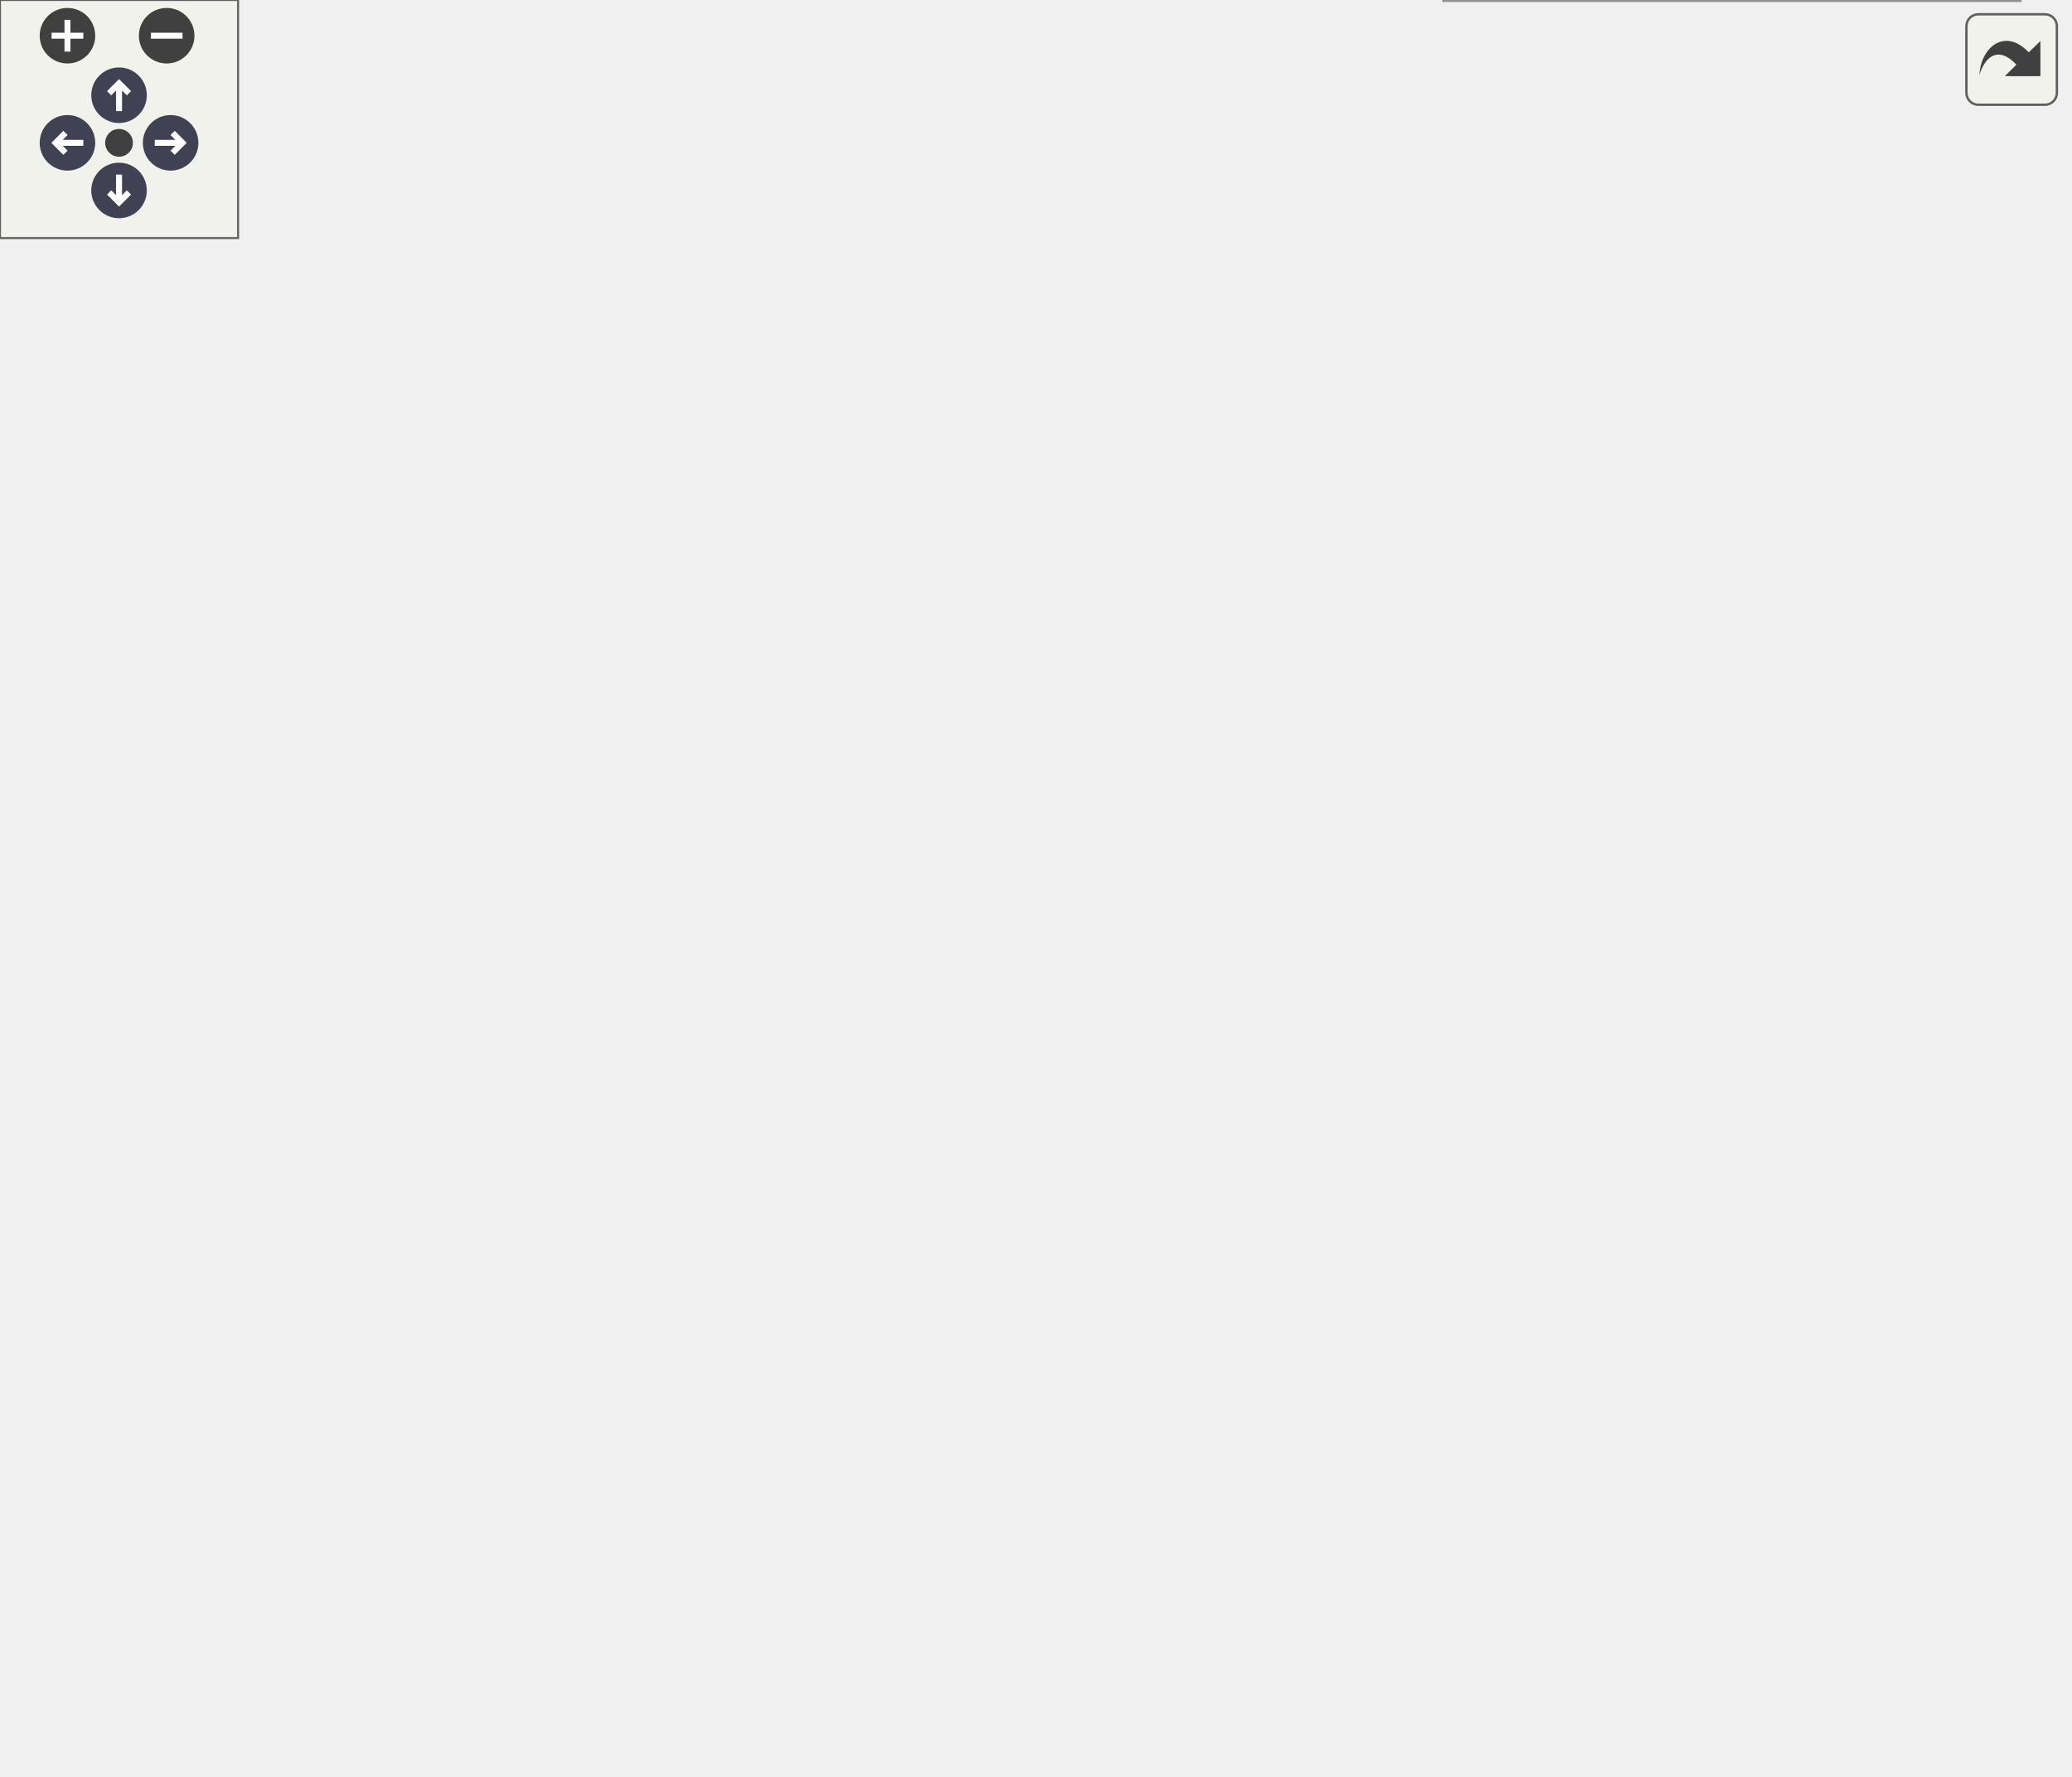
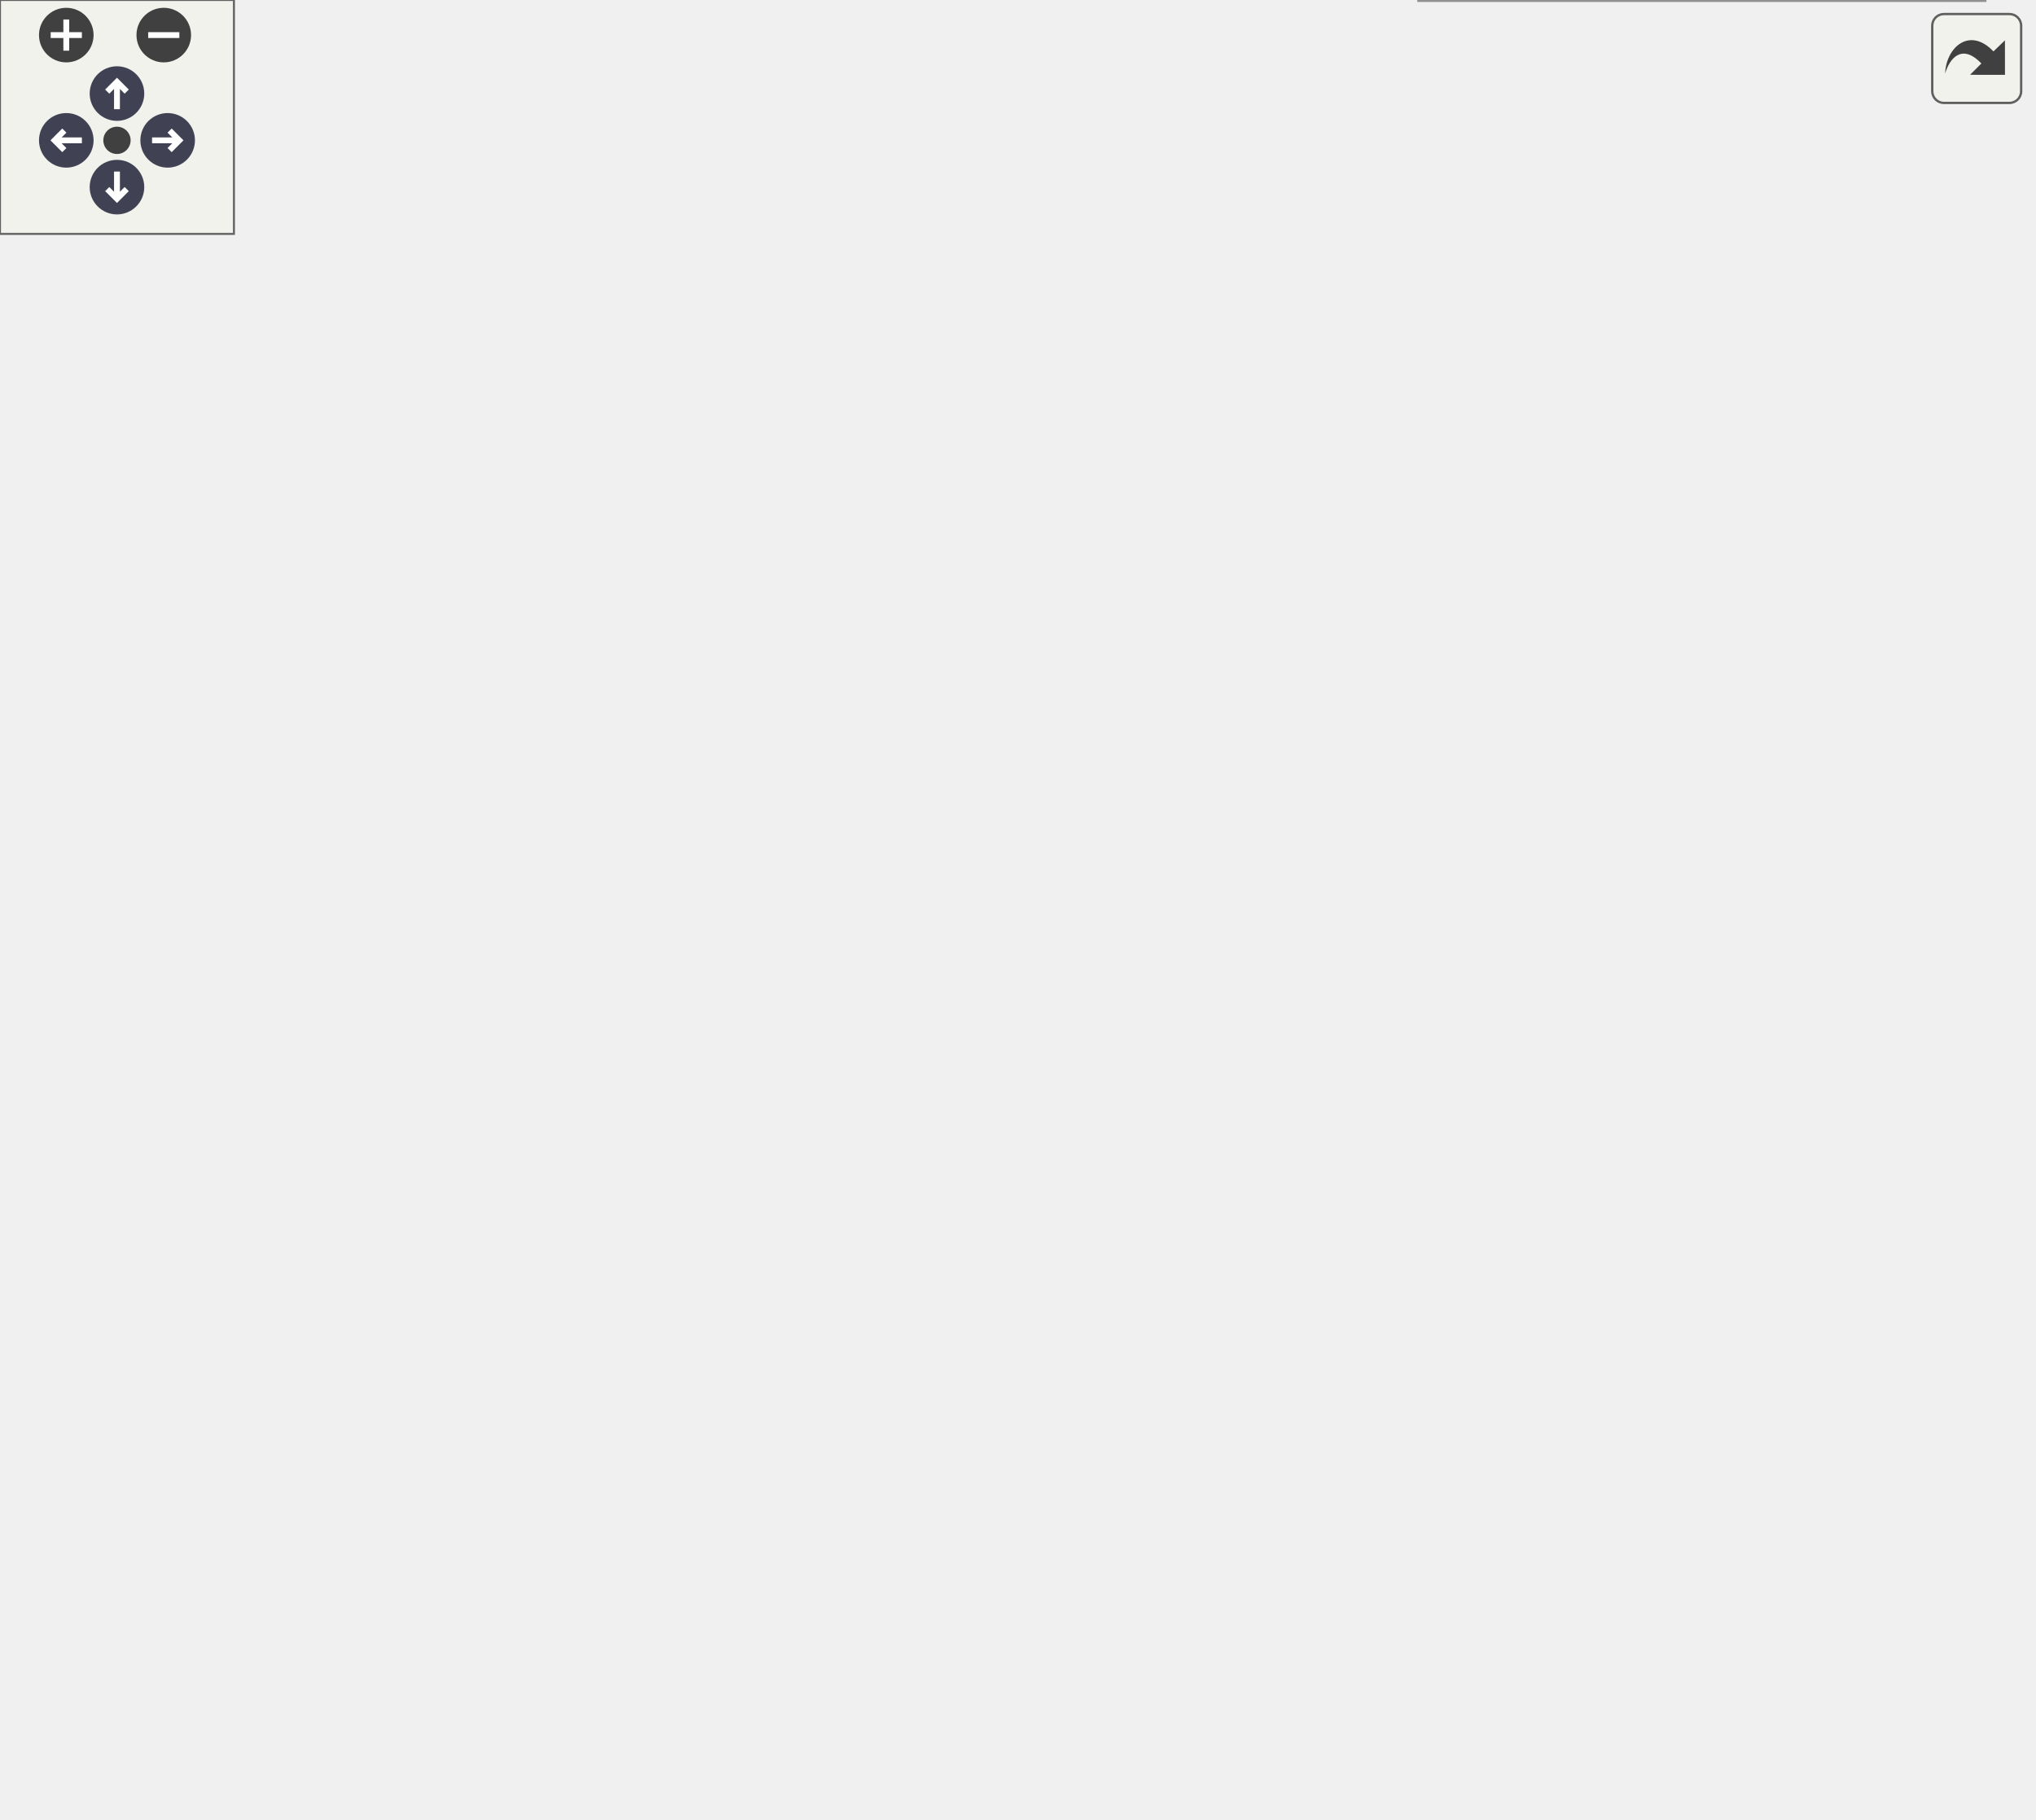
<svg xmlns="http://www.w3.org/2000/svg" xmlns:xlink="http://www.w3.org/1999/xlink" id="main" version="1.1" xml:space="preserve">
  <style type="text/css">
.node, .edge {opacity: 0.7;}
.node.selected, .edge.selected {opacity: 1;}
.edge:hover path { stroke: red; }
.edge:hover polygon { stroke: red; fill: red; }
</style>
  <defs>
    <circle id="rim" cx="0" cy="0" r="7" />
    <circle id="rim2" cx="0" cy="0" r="3.5" />
    <g id="zoomPlus">
      <use xlink:href="#rim" fill="#404040">
        <set attributeName="fill" to="#808080" begin="zoomplus.mouseover" end="zoomplus.mouseout" />
      </use>
      <path d="M-4,0h8M0,-4v8" fill="none" stroke="white" stroke-width="1.5" pointer-events="none" />
    </g>
    <g id="zoomMin">
      <use xlink:href="#rim" fill="#404040">
        <set attributeName="fill" to="#808080" begin="zoomminus.mouseover" end="zoomminus.mouseout" />
      </use>
      <path d="M-4,0h8" fill="none" stroke="white" stroke-width="1.5" pointer-events="none" />
    </g>
    <g id="arrowUp" transform="translate(30 24)">
      <use xlink:href="#rim" />
      <path pointer-events="none" fill="none" stroke="white" stroke-width="1.5" d="M0,-3.0v7 M-2.5,-0.5L0,-3.0L2.5,-0.5" />
    </g>
    <g id="arrowRight" transform="rotate(90) translate(36 -43)">
      <use xlink:href="#rim" />
      <path pointer-events="none" fill="none" stroke="white" stroke-width="1.5" d="M0,-3.0v7 M-2.5,-0.5L0,-3.0L2.5,-0.5" />
    </g>
    <g id="arrowDown" transform="rotate(180) translate(-30 -48)">
      <use xlink:href="#rim" />
      <path pointer-events="none" fill="none" stroke="white" stroke-width="1.5" d="M0,-3.0v7 M-2.5,-0.5L0,-3.0L2.5,-0.5" />
    </g>
    <g id="arrowLeft" transform="rotate(270) translate(-36 17)">
      <use xlink:href="#rim" />
      <path pointer-events="none" fill="none" stroke="white" stroke-width="1.5" d="M0,-3.0v7 M-2.5,-0.5L0,-3.0L2.5,-0.5" />
    </g>
    <g id="resetDef">
      <use xlink:href="#rim2" fill="#404040">
        <set attributeName="fill" to="#808080" begin="reset.mouseover" end="reset.mouseout" />
      </use>
    </g>
  </defs>
  <svg id="graph" class="graph">
    <g id="viewport">
      <g id="Node000001" class="node">
        <g id="a_Node000001">
          <a xlink:title=" ">
-             <polygon fill="#999999" stroke="#666666" points="135,-243 0,-243 0,-213 135,-213 135,-243" />
-             <text text-anchor="start" x="8" y="-231" font-family="Helvetica,sans-Serif" font-size="10.00">Ra::Headless::CLIViewer</text>
-             <text text-anchor="middle" x="67.5" y="-220" font-family="Helvetica,sans-Serif" font-size="10.00">::oneFrame</text>
+             <polygon fill="#999999" stroke="#666666" points="135,-240 0,-240 0,-210 135,-210 135,-240" />
+             <text text-anchor="start" x="8" y="-228" font-family="Helvetica,sans-Serif" font-size="10.00">Ra::Headless::CLIViewer</text>
+             <text text-anchor="middle" x="67.5" y="-217" font-family="Helvetica,sans-Serif" font-size="10.00">::oneFrame</text>
          </a>
        </g>
      </g>
      <g id="Node000002" class="node">
        <g id="a_Node000002">
          <a xlink:href="classRa_1_1Core_1_1Asset_1_1Camera.html#aa461c56f0e95754cfb18d0616247d848" target="_top" xlink:title="Return the projection matrix.">
-             <polygon fill="white" stroke="#666666" points="311,-387 176,-387 176,-357 311,-357 311,-387" />
-             <text text-anchor="start" x="184" y="-375" font-family="Helvetica,sans-Serif" font-size="10.00">Ra::Core::Asset::Camera</text>
-             <text text-anchor="middle" x="243.5" y="-364" font-family="Helvetica,sans-Serif" font-size="10.00">::getProjMatrix</text>
+             <polygon fill="white" stroke="#666666" points="311,-406 176,-406 176,-376 311,-376 311,-406" />
+             <text text-anchor="start" x="184" y="-394" font-family="Helvetica,sans-Serif" font-size="10.00">Ra::Core::Asset::Camera</text>
+             <text text-anchor="middle" x="243.5" y="-383" font-family="Helvetica,sans-Serif" font-size="10.00">::getProjMatrix</text>
          </a>
        </g>
      </g>
      <g id="edge1_Node000001_Node000002" class="edge">
        <g id="a_edge1_Node000001_Node000002">
          <a xlink:title=" ">
-             <path fill="none" stroke="#63b8ff" d="M77.57,-243.21C93.42,-268.51 128.54,-319.33 171,-348 173.26,-349.53 175.63,-350.96 178.07,-352.32" />
-             <polygon fill="#63b8ff" stroke="#63b8ff" points="176.66,-355.53 187.17,-356.85 179.78,-349.26 176.66,-355.53" />
+             <path fill="none" stroke="#63b8ff" d="M75.48,-240.25C89.48,-269.17 123.75,-332.21 171,-367 172.88,-368.39 174.85,-369.7 176.89,-370.94" />
+             <polygon fill="#63b8ff" stroke="#63b8ff" points="175.69,-374.27 186.16,-375.91 179,-368.1 175.69,-374.27" />
          </a>
        </g>
      </g>
      <g id="Node000003" class="node">
        <g id="a_Node000003">
          <a xlink:href="classRa_1_1Engine_1_1RadiumEngine.html#a0d17139d200315d89d81d54a31c0b69f" target="_top" xlink:title=" ">
-             <polygon fill="white" stroke="#666666" points="316,-339 171,-339 171,-309 316,-309 316,-339" />
-             <text text-anchor="start" x="179" y="-327" font-family="Helvetica,sans-Serif" font-size="10.00">Ra::Engine::RadiumEngine</text>
-             <text text-anchor="middle" x="243.5" y="-316" font-family="Helvetica,sans-Serif" font-size="10.00">::getSystem</text>
+             <polygon fill="white" stroke="#666666" points="316,-358 171,-358 171,-328 316,-328 316,-358" />
+             <text text-anchor="start" x="179" y="-346" font-family="Helvetica,sans-Serif" font-size="10.00">Ra::Engine::RadiumEngine</text>
+             <text text-anchor="middle" x="243.5" y="-335" font-family="Helvetica,sans-Serif" font-size="10.00">::getSystem</text>
          </a>
        </g>
      </g>
      <g id="edge2_Node000001_Node000003" class="edge">
        <g id="a_edge2_Node000001_Node000003">
          <a xlink:title=" ">
-             <path fill="none" stroke="#63b8ff" d="M86.73,-243.27C106.46,-259.19 139.37,-284.01 171,-300 174.51,-301.78 178.19,-303.47 181.94,-305.07" />
-             <polygon fill="#63b8ff" stroke="#63b8ff" points="180.78,-308.38 191.37,-308.86 183.4,-301.88 180.78,-308.38" />
+             <path fill="none" stroke="#63b8ff" d="M81.24,-240.13C99.28,-260.66 134.19,-297.28 171,-319 173.82,-320.66 176.77,-322.23 179.8,-323.7" />
+             <polygon fill="#63b8ff" stroke="#63b8ff" points="178.51,-326.96 189.07,-327.85 181.37,-320.57 178.51,-326.96" />
          </a>
        </g>
      </g>
      <g id="Node000005" class="node">
        <g id="a_Node000005">
          <a xlink:href="classRa_1_1Engine_1_1RadiumEngine.html#a35e421132933b7c8d1a977ec3ea0b744" target="_top" xlink:title=" ">
-             <polygon fill="white" stroke="#666666" points="316,-291 171,-291 171,-261 316,-261 316,-291" />
-             <text text-anchor="start" x="179" y="-279" font-family="Helvetica,sans-Serif" font-size="10.00">Ra::Engine::RadiumEngine</text>
-             <text text-anchor="middle" x="243.5" y="-268" font-family="Helvetica,sans-Serif" font-size="10.00">::getTasks</text>
+             <polygon fill="white" stroke="#666666" points="316,-310 171,-310 171,-280 316,-280 316,-310" />
+             <text text-anchor="start" x="179" y="-298" font-family="Helvetica,sans-Serif" font-size="10.00">Ra::Engine::RadiumEngine</text>
+             <text text-anchor="middle" x="243.5" y="-287" font-family="Helvetica,sans-Serif" font-size="10.00">::getTasks</text>
          </a>
        </g>
      </g>
      <g id="edge4_Node000001_Node000005" class="edge">
        <g id="a_edge4_Node000001_Node000005">
          <a xlink:title=" ">
-             <path fill="none" stroke="#63b8ff" d="M123.08,-243.06C140.65,-247.9 160.28,-253.32 178.47,-258.34" />
-             <polygon fill="#63b8ff" stroke="#63b8ff" points="177.55,-261.71 188.12,-261 179.41,-254.96 177.55,-261.71" />
+             <path fill="none" stroke="#63b8ff" d="M100.02,-240.11C120.12,-249.5 146.84,-261.55 171,-271 175.76,-272.86 180.72,-274.71 185.72,-276.51" />
+             <polygon fill="#63b8ff" stroke="#63b8ff" points="184.75,-279.88 195.34,-279.9 187.07,-273.28 184.75,-279.88" />
          </a>
        </g>
      </g>
      <g id="Node000006" class="node">
        <g id="a_Node000006">
          <a target="_blank" xlink:href="http://en.cppreference.com/w/cpp/thread/thread/hardware_concurrency.html#" xlink:title=" ">
-             <polygon fill="white" stroke="#666666" points="304,-243 183,-243 183,-213 304,-213 304,-243" />
-             <text text-anchor="start" x="191" y="-231" font-family="Helvetica,sans-Serif" font-size="10.00">std::thread::hardware</text>
-             <text text-anchor="middle" x="243.5" y="-220" font-family="Helvetica,sans-Serif" font-size="10.00">_concurrency</text>
+             <polygon fill="white" stroke="#666666" points="304,-262 183,-262 183,-232 304,-232 304,-262" />
+             <text text-anchor="start" x="191" y="-250" font-family="Helvetica,sans-Serif" font-size="10.00">std::thread::hardware</text>
+             <text text-anchor="middle" x="243.5" y="-239" font-family="Helvetica,sans-Serif" font-size="10.00">_concurrency</text>
          </a>
        </g>
      </g>
      <g id="edge5_Node000001_Node000006" class="edge">
        <g id="a_edge5_Node000001_Node000006">
          <a xlink:title=" ">
-             <path fill="none" stroke="#63b8ff" d="M135.28,-228C147.48,-228 160.25,-228 172.54,-228" />
-             <polygon fill="#63b8ff" stroke="#63b8ff" points="172.73,-231.5 182.73,-228 172.73,-224.5 172.73,-231.5" />
+             <path fill="none" stroke="#63b8ff" d="M135.28,-233.44C147.48,-234.99 160.25,-236.6 172.54,-238.15" />
+             <polygon fill="#63b8ff" stroke="#63b8ff" points="172.37,-241.66 182.73,-239.44 173.25,-234.72 172.37,-241.66" />
          </a>
        </g>
      </g>
      <g id="Node000007" class="node">
        <g id="a_Node000007">
-           <a xlink:href="classRa_1_1Engine_1_1Rendering_1_1Renderer.html#a027cf22a1f9f48ea9f7dd7fae7108856" target="_top" xlink:title="Tell the renderer it needs to render. This method does the following steps :">
-             <polygon fill="white" stroke="#666666" points="305.5,-195 181.5,-195 181.5,-165 305.5,-165 305.5,-195" />
-             <text text-anchor="start" x="189.5" y="-183" font-family="Helvetica,sans-Serif" font-size="10.00">Ra::Engine::Rendering</text>
-             <text text-anchor="middle" x="243.5" y="-172" font-family="Helvetica,sans-Serif" font-size="10.00">::Renderer::render</text>
+           <a target="_blank" xlink:href="http://en.cppreference.com/w/cpp/algorithm/max.html#" xlink:title=" ">
+             <polygon fill="white" stroke="#666666" points="273,-213.5 214,-213.5 214,-194.5 273,-194.5 273,-213.5" />
+             <text text-anchor="middle" x="243.5" y="-201.5" font-family="Helvetica,sans-Serif" font-size="10.00">std::max</text>
          </a>
        </g>
      </g>
      <g id="edge6_Node000001_Node000007" class="edge">
        <g id="a_edge6_Node000001_Node000007">
          <a xlink:title=" ">
-             <path fill="none" stroke="#63b8ff" d="M123.08,-212.94C140.65,-208.1 160.28,-202.68 178.47,-197.66" />
-             <polygon fill="#63b8ff" stroke="#63b8ff" points="179.41,-201.04 188.12,-195 177.55,-194.29 179.41,-201.04" />
-           </a>
-         </g>
-       </g>
-       <g id="Node000014" class="node">
-         <g id="a_Node000014">
+             <path fill="none" stroke="#63b8ff" d="M135.28,-216.94C158.45,-214.14 183.66,-211.1 203.8,-208.67" />
+             <polygon fill="#63b8ff" stroke="#63b8ff" points="204.33,-212.13 213.84,-207.46 203.49,-205.18 204.33,-212.13" />
+           </a>
+         </g>
+       </g>
+       <g id="Node000008" class="node">
+         <g id="a_Node000008">
+           <a xlink:href="classRa_1_1Engine_1_1Rendering_1_1Renderer.html#a027cf22a1f9f48ea9f7dd7fae7108856" target="_top" xlink:title="Tell the renderer it needs to render. This method does the following steps :">
+             <polygon fill="white" stroke="#666666" points="305.5,-176 181.5,-176 181.5,-146 305.5,-146 305.5,-176" />
+             <text text-anchor="start" x="189.5" y="-164" font-family="Helvetica,sans-Serif" font-size="10.00">Ra::Engine::Rendering</text>
+             <text text-anchor="middle" x="243.5" y="-153" font-family="Helvetica,sans-Serif" font-size="10.00">::Renderer::render</text>
+           </a>
+         </g>
+       </g>
+       <g id="edge7_Node000001_Node000008" class="edge">
+         <g id="a_edge7_Node000001_Node000008">
+           <a xlink:title=" ">
+             <path fill="none" stroke="#63b8ff" d="M107.35,-209.93C126.47,-202.59 149.89,-193.7 171,-186 176.92,-183.84 183.12,-181.61 189.31,-179.42" />
+             <polygon fill="#63b8ff" stroke="#63b8ff" points="190.69,-182.64 198.95,-176.02 188.36,-176.04 190.69,-182.64" />
+           </a>
+         </g>
+       </g>
+       <g id="Node000015" class="node">
+         <g id="a_Node000015">
          <a xlink:href="classRa_1_1Engine_1_1RadiumEngine.html#ad52558a6a92db22bb4e24eedd00705e0" target="_top" xlink:title="Sets the time delta between two frames for Constant-time time flow.">
-             <polygon fill="white" stroke="#666666" points="316,-147 171,-147 171,-117 316,-117 316,-147" />
-             <text text-anchor="start" x="179" y="-135" font-family="Helvetica,sans-Serif" font-size="10.00">Ra::Engine::RadiumEngine</text>
-             <text text-anchor="middle" x="243.5" y="-124" font-family="Helvetica,sans-Serif" font-size="10.00">::setConstantTimeStep</text>
-           </a>
-         </g>
-       </g>
-       <g id="edge13_Node000001_Node000014" class="edge">
-         <g id="a_edge13_Node000001_Node000014">
-           <a xlink:title=" ">
-             <path fill="none" stroke="#63b8ff" d="M86.73,-212.73C106.46,-196.81 139.37,-171.99 171,-156 174.51,-154.22 178.19,-152.53 181.94,-150.93" />
-             <polygon fill="#63b8ff" stroke="#63b8ff" points="183.4,-154.12 191.37,-147.14 180.78,-147.62 183.4,-154.12" />
-           </a>
-         </g>
-       </g>
-       <g id="Node000016" class="node">
-         <g id="a_Node000016">
+             <polygon fill="white" stroke="#666666" points="316,-128 171,-128 171,-98 316,-98 316,-128" />
+             <text text-anchor="start" x="179" y="-116" font-family="Helvetica,sans-Serif" font-size="10.00">Ra::Engine::RadiumEngine</text>
+             <text text-anchor="middle" x="243.5" y="-105" font-family="Helvetica,sans-Serif" font-size="10.00">::setConstantTimeStep</text>
+           </a>
+         </g>
+       </g>
+       <g id="edge14_Node000001_Node000015" class="edge">
+         <g id="a_edge14_Node000001_Node000015">
+           <a xlink:title=" ">
+             <path fill="none" stroke="#63b8ff" d="M82.39,-209.9C100.92,-190.57 135.52,-157.16 171,-137 174.05,-135.27 177.25,-133.63 180.53,-132.1" />
+             <polygon fill="#63b8ff" stroke="#63b8ff" points="182.14,-135.21 189.93,-128.02 179.36,-128.79 182.14,-135.21" />
+           </a>
+         </g>
+       </g>
+       <g id="Node000017" class="node">
+         <g id="a_Node000017">
          <a xlink:href="classRa_1_1Engine_1_1RadiumEngine.html#a24b6f3a111091bc4ba4b6f2b6a41498b" target="_top" xlink:title=" ">
-             <polygon fill="white" stroke="#666666" points="316,-99 171,-99 171,-69 316,-69 316,-99" />
-             <text text-anchor="start" x="179" y="-87" font-family="Helvetica,sans-Serif" font-size="10.00">Ra::Engine::RadiumEngine</text>
-             <text text-anchor="middle" x="243.5" y="-76" font-family="Helvetica,sans-Serif" font-size="10.00">::step</text>
-           </a>
-         </g>
-       </g>
-       <g id="edge15_Node000001_Node000016" class="edge">
-         <g id="a_edge15_Node000001_Node000016">
-           <a xlink:title=" ">
-             <path fill="none" stroke="#63b8ff" d="M77.57,-212.79C93.42,-187.49 128.54,-136.67 171,-108 173.26,-106.47 175.63,-105.04 178.07,-103.68" />
-             <polygon fill="#63b8ff" stroke="#63b8ff" points="179.78,-106.74 187.17,-99.15 176.66,-100.47 179.78,-106.74" />
+             <polygon fill="white" stroke="#666666" points="316,-80 171,-80 171,-50 316,-50 316,-80" />
+             <text text-anchor="start" x="179" y="-68" font-family="Helvetica,sans-Serif" font-size="10.00">Ra::Engine::RadiumEngine</text>
+             <text text-anchor="middle" x="243.5" y="-57" font-family="Helvetica,sans-Serif" font-size="10.00">::step</text>
+           </a>
+         </g>
+       </g>
+       <g id="edge16_Node000001_Node000017" class="edge">
+         <g id="a_edge16_Node000001_Node000017">
+           <a xlink:title=" ">
+             <path fill="none" stroke="#63b8ff" d="M75.88,-209.97C90.32,-182.09 124.94,-122.19 171,-89 173.09,-87.49 175.28,-86.08 177.55,-84.74" />
+             <polygon fill="#63b8ff" stroke="#63b8ff" points="179.35,-87.75 186.59,-80.02 176.11,-81.55 179.35,-87.75" />
          </a>
        </g>
      </g>
      <g id="Node000004" class="node">
        <g id="a_Node000004">
          <a target="_blank" xlink:href="http://en.cppreference.com/w/cpp/container/map/end.html#" xlink:title=" ">
            <polygon fill="white" stroke="#666666" points="478,-355.5 395,-355.5 395,-336.5 478,-336.5 478,-355.5" />
            <text text-anchor="middle" x="436.5" y="-343.5" font-family="Helvetica,sans-Serif" font-size="10.00">std::map::end</text>
          </a>
        </g>
      </g>
      <g id="edge3_Node000003_Node000004" class="edge">
        <g id="a_edge3_Node000003_Node000004">
          <a xlink:title=" ">
-             <path fill="none" stroke="#63b8ff" d="M316.16,-332.25C339,-334.88 363.77,-337.74 384.8,-340.16" />
-             <polygon fill="#63b8ff" stroke="#63b8ff" points="384.46,-343.64 394.8,-341.31 385.26,-336.69 384.46,-343.64" />
-           </a>
-         </g>
-       </g>
-       <g id="Node000008" class="node">
-         <g id="a_Node000008">
+             <path fill="none" stroke="#63b8ff" d="M316.16,-344.13C338.89,-344.48 363.55,-344.87 384.51,-345.2" />
+             <polygon fill="#63b8ff" stroke="#63b8ff" points="384.74,-348.7 394.8,-345.36 384.85,-341.7 384.74,-348.7" />
+           </a>
+         </g>
+       </g>
+       <g id="Node000009" class="node">
+         <g id="a_Node000009">
          <a xlink:href="classRa_1_1Engine_1_1Rendering_1_1Renderer.html#a30c9f288f2ac8406c804c55b2623e348" target="_top" xlink:title="Add the debug layer with useful informations.">
            <polygon fill="white" stroke="#666666" points="506.5,-318 366.5,-318 366.5,-288 506.5,-288 506.5,-318" />
            <text text-anchor="start" x="374.5" y="-306" font-family="Helvetica,sans-Serif" font-size="10.00">Ra::Engine::Rendering</text>
            <text text-anchor="middle" x="436.5" y="-295" font-family="Helvetica,sans-Serif" font-size="10.00">::Renderer::debugInternal</text>
          </a>
        </g>
      </g>
-       <g id="edge7_Node000007_Node000008" class="edge">
-         <g id="a_edge7_Node000007_Node000008">
-           <a xlink:title=" ">
-             <path fill="none" stroke="#63b8ff" d="M302.93,-195.02C307.63,-197.56 312.07,-200.53 316,-204 343.71,-228.48 323.76,-255.14 352,-279 353.78,-280.5 355.65,-281.91 357.59,-283.23" />
-             <polygon fill="#63b8ff" stroke="#63b8ff" points="356.1,-286.42 366.5,-288.48 359.65,-280.39 356.1,-286.42" />
-           </a>
-         </g>
-       </g>
-       <g id="Node000009" class="node">
-         <g id="a_Node000009">
+       <g id="edge8_Node000008_Node000009" class="edge">
+         <g id="a_edge8_Node000008_Node000009">
+           <a xlink:title=" ">
+             <path fill="none" stroke="#63b8ff" d="M302.54,-176.15C307.44,-178.91 312.03,-182.16 316,-186 347.85,-216.82 319.29,-249.09 352,-279 353.72,-280.57 355.53,-282.04 357.43,-283.41" />
+             <polygon fill="#63b8ff" stroke="#63b8ff" points="355.83,-286.54 366.18,-288.84 359.52,-280.6 355.83,-286.54" />
+           </a>
+         </g>
+       </g>
+       <g id="Node000010" class="node">
+         <g id="a_Node000010">
          <a target="_blank" xlink:href="http://en.cppreference.com/w/cpp/chrono/high_resolution_clock/now.html#" xlink:title=" ">
            <polygon fill="white" stroke="#666666" points="512.5,-270 360.5,-270 360.5,-240 512.5,-240 512.5,-270" />
            <text text-anchor="start" x="368.5" y="-258" font-family="Helvetica,sans-Serif" font-size="10.00">std::chrono::high_resolution</text>
            <text text-anchor="middle" x="436.5" y="-247" font-family="Helvetica,sans-Serif" font-size="10.00">_clock::now</text>
          </a>
        </g>
      </g>
-       <g id="edge8_Node000007_Node000009" class="edge">
-         <g id="a_edge8_Node000007_Node000009">
-           <a xlink:title=" ">
-             <path fill="none" stroke="#63b8ff" d="M296.11,-195.11C302.94,-197.74 309.74,-200.71 316,-204 333.71,-213.3 334.09,-222.09 352,-231 355.8,-232.89 359.77,-234.65 363.83,-236.3" />
-             <polygon fill="#63b8ff" stroke="#63b8ff" points="362.84,-239.66 373.43,-239.92 365.31,-233.11 362.84,-239.66" />
-           </a>
-         </g>
-       </g>
-       <g id="Node000010" class="node">
-         <g id="a_Node000010">
+       <g id="edge9_Node000008_Node000010" class="edge">
+         <g id="a_edge9_Node000008_Node000010">
+           <a xlink:title=" ">
+             <path fill="none" stroke="#63b8ff" d="M298.46,-176.13C304.64,-178.93 310.63,-182.2 316,-186 336.9,-200.8 330.69,-216.79 352,-231 354.41,-232.61 356.93,-234.11 359.53,-235.51" />
+             <polygon fill="#63b8ff" stroke="#63b8ff" points="358.1,-238.71 368.63,-239.91 361.15,-232.41 358.1,-238.71" />
+           </a>
+         </g>
+       </g>
+       <g id="Node000011" class="node">
+         <g id="a_Node000011">
          <a xlink:href="classRa_1_1Engine_1_1Rendering_1_1Renderer.html#a5fc9b2cb6c8fb0a7d1a7640a2ddc31b6" target="_top" xlink:title="Do all post processing stuff. If you override this method, be careful to fill.">
            <polygon fill="white" stroke="#666666" points="521,-222 352,-222 352,-192 521,-192 521,-222" />
            <text text-anchor="start" x="360" y="-210" font-family="Helvetica,sans-Serif" font-size="10.00">Ra::Engine::Rendering</text>
            <text text-anchor="middle" x="436.5" y="-199" font-family="Helvetica,sans-Serif" font-size="10.00">::Renderer::postProcessInternal</text>
          </a>
        </g>
      </g>
-       <g id="edge9_Node000007_Node000010" class="edge">
-         <g id="a_edge9_Node000007_Node000010">
-           <a xlink:title=" ">
-             <path fill="none" stroke="#63b8ff" d="M305.72,-188.65C317.23,-190.28 329.5,-192.02 341.74,-193.75" />
-             <polygon fill="#63b8ff" stroke="#63b8ff" points="341.6,-197.26 351.99,-195.2 342.58,-190.33 341.6,-197.26" />
-           </a>
-         </g>
-       </g>
-       <g id="Node000011" class="node">
-         <g id="a_Node000011">
+       <g id="edge10_Node000008_Node000011" class="edge">
+         <g id="a_edge10_Node000008_Node000011">
+           <a xlink:title=" ">
+             <path fill="none" stroke="#63b8ff" d="M305.72,-175.74C324.03,-180.15 344.27,-185.03 363.21,-189.59" />
+             <polygon fill="#63b8ff" stroke="#63b8ff" points="362.44,-193.01 372.98,-191.94 364.08,-186.2 362.44,-193.01" />
+           </a>
+         </g>
+       </g>
+       <g id="Node000012" class="node">
+         <g id="a_Node000012">
          <a xlink:href="classRa_1_1Engine_1_1Rendering_1_1Renderer.html#afe2f99ba86df2575f32a79d3d01d8d2f" target="_top" xlink:title="All the scene rendering magics basically happens here.">
            <polygon fill="white" stroke="#666666" points="507.5,-174 365.5,-174 365.5,-144 507.5,-144 507.5,-174" />
            <text text-anchor="start" x="373.5" y="-162" font-family="Helvetica,sans-Serif" font-size="10.00">Ra::Engine::Rendering</text>
            <text text-anchor="middle" x="436.5" y="-151" font-family="Helvetica,sans-Serif" font-size="10.00">::Renderer::renderInternal</text>
          </a>
        </g>
      </g>
-       <g id="edge10_Node000007_Node000011" class="edge">
-         <g id="a_edge10_Node000007_Node000011">
-           <a xlink:title=" ">
-             <path fill="none" stroke="#63b8ff" d="M305.72,-173.27C321.44,-171.54 338.6,-169.65 355.13,-167.84" />
-             <polygon fill="#63b8ff" stroke="#63b8ff" points="355.76,-171.29 365.32,-166.72 355,-164.33 355.76,-171.29" />
-           </a>
-         </g>
-       </g>
-       <g id="Node000012" class="node">
-         <g id="a_Node000012">
+       <g id="edge11_Node000008_Node000012" class="edge">
+         <g id="a_edge11_Node000008_Node000012">
+           <a xlink:title=" ">
+             <path fill="none" stroke="#63b8ff" d="M305.72,-160.36C321.44,-160.19 338.6,-160.01 355.13,-159.84" />
+             <polygon fill="#63b8ff" stroke="#63b8ff" points="355.36,-163.34 365.32,-159.73 355.29,-156.34 355.36,-163.34" />
+           </a>
+         </g>
+       </g>
+       <g id="Node000013" class="node">
+         <g id="a_Node000013">
          <a xlink:href="classRa_1_1Engine_1_1Rendering_1_1Renderer.html#abad46a9149c0d4578327325450b2472e" target="_top" xlink:title="Draw the UI data.">
            <polygon fill="white" stroke="#666666" points="498.5,-126 374.5,-126 374.5,-96 498.5,-96 498.5,-126" />
            <text text-anchor="start" x="382.5" y="-114" font-family="Helvetica,sans-Serif" font-size="10.00">Ra::Engine::Rendering</text>
            <text text-anchor="middle" x="436.5" y="-103" font-family="Helvetica,sans-Serif" font-size="10.00">::Renderer::uiInternal</text>
          </a>
        </g>
      </g>
-       <g id="edge11_Node000007_Node000012" class="edge">
-         <g id="a_edge11_Node000007_Node000012">
-           <a xlink:title=" ">
-             <path fill="none" stroke="#63b8ff" d="M293.86,-164.91C301.37,-162.19 308.96,-159.19 316,-156 332.87,-148.35 334.97,-142.28 352,-135 356.65,-133.01 361.51,-131.13 366.45,-129.37" />
-             <polygon fill="#63b8ff" stroke="#63b8ff" points="367.67,-132.65 376.01,-126.12 365.42,-126.03 367.67,-132.65" />
-           </a>
-         </g>
-       </g>
-       <g id="Node000013" class="node">
-         <g id="a_Node000013">
+       <g id="edge12_Node000008_Node000013" class="edge">
+         <g id="a_edge12_Node000008_Node000013">
+           <a xlink:title=" ">
+             <path fill="none" stroke="#63b8ff" d="M301.81,-146C322.67,-140.54 346.46,-134.31 368.12,-128.64" />
+             <polygon fill="#63b8ff" stroke="#63b8ff" points="369.12,-132 377.9,-126.08 367.34,-125.22 369.12,-132" />
+           </a>
+         </g>
+       </g>
+       <g id="Node000014" class="node">
+         <g id="a_Node000014">
          <a xlink:href="classRa_1_1Engine_1_1Rendering_1_1Renderer.html#ac3f6b287470f899b6aa9306b82249765" target="_top" xlink:title=" ">
            <polygon fill="white" stroke="#666666" points="519.5,-78 353.5,-78 353.5,-48 519.5,-48 519.5,-78" />
            <text text-anchor="start" x="361.5" y="-66" font-family="Helvetica,sans-Serif" font-size="10.00">Ra::Engine::Rendering</text>
            <text text-anchor="middle" x="436.5" y="-55" font-family="Helvetica,sans-Serif" font-size="10.00">::Renderer::updateStepInternal</text>
          </a>
        </g>
      </g>
-       <g id="edge12_Node000007_Node000013" class="edge">
-         <g id="a_edge12_Node000007_Node000013">
-           <a xlink:title=" ">
-             <path fill="none" stroke="#63b8ff" d="M302.8,-164.84C307.53,-162.33 312.02,-159.4 316,-156 342.3,-133.54 325.21,-108.88 352,-87 353.58,-85.71 355.22,-84.49 356.92,-83.34" />
-             <polygon fill="#63b8ff" stroke="#63b8ff" points="358.97,-86.19 365.81,-78.1 355.41,-80.16 358.97,-86.19" />
-           </a>
-         </g>
-       </g>
-       <g id="Node000015" class="node">
-         <g id="a_Node000015">
+       <g id="edge13_Node000008_Node000014" class="edge">
+         <g id="a_edge13_Node000008_Node000014">
+           <a xlink:title=" ">
+             <path fill="none" stroke="#63b8ff" d="M300.85,-145.92C306.21,-143.37 311.36,-140.42 316,-137 338.04,-120.75 329.61,-102.76 352,-87 354.16,-85.48 356.41,-84.06 358.74,-82.72" />
+             <polygon fill="#63b8ff" stroke="#63b8ff" points="360.69,-85.66 368.02,-78.01 357.52,-79.42 360.69,-85.66" />
+           </a>
+         </g>
+       </g>
+       <g id="Node000016" class="node">
+         <g id="a_Node000016">
          <a xlink:href="classRa_1_1Engine_1_1RadiumEngine.html#a415971178b10dccaf642d77b7bfe51e3" target="_top" xlink:title="Toggles Real-time (on) or Constant (off) time flow.">
            <polygon fill="white" stroke="#666666" points="509,-30 364,-30 364,0 509,0 509,-30" />
            <text text-anchor="start" x="372" y="-18" font-family="Helvetica,sans-Serif" font-size="10.00">Ra::Engine::RadiumEngine</text>
            <text text-anchor="middle" x="436.5" y="-7" font-family="Helvetica,sans-Serif" font-size="10.00">::setRealTime</text>
          </a>
        </g>
      </g>
-       <g id="edge14_Node000014_Node000015" class="edge">
-         <g id="a_edge14_Node000014_Node000015">
-           <a xlink:title=" ">
-             <path fill="none" stroke="#63b8ff" d="M302.8,-116.84C307.53,-114.33 312.02,-111.4 316,-108 342.3,-85.54 325.21,-60.88 352,-39 353.58,-37.71 355.22,-36.49 356.92,-35.34" />
-             <polygon fill="#63b8ff" stroke="#63b8ff" points="358.97,-38.19 365.81,-30.1 355.41,-32.16 358.97,-38.19" />
+       <g id="edge15_Node000015_Node000016" class="edge">
+         <g id="a_edge15_Node000015_Node000016">
+           <a xlink:title=" ">
+             <path fill="none" stroke="#63b8ff" d="M300.85,-97.92C306.21,-95.37 311.36,-92.42 316,-89 338.04,-72.75 329.61,-54.76 352,-39 354.16,-37.48 356.41,-36.06 358.74,-34.72" />
+             <polygon fill="#63b8ff" stroke="#63b8ff" points="360.69,-37.66 368.02,-30.01 357.52,-31.42 360.69,-37.66" />
          </a>
        </g>
      </g>
    </g>
  </svg>
  <g id="navigator" transform="translate(0 0)" fill="#404254">
    <rect fill="#f2f5e9" fill-opacity="0.5" stroke="#606060" stroke-width=".5" x="0" y="0" width="60" height="60" />
    <use id="zoomplus" xlink:href="#zoomPlus" x="17" y="9" />
    <use id="zoomminus" xlink:href="#zoomMin" x="42" y="9" />
    <use id="reset" xlink:href="#resetDef" x="30" y="36" />
    <use id="arrowup" xlink:href="#arrowUp" x="0" y="0" />
    <use id="arrowright" xlink:href="#arrowRight" x="0" y="0" />
    <use id="arrowdown" xlink:href="#arrowDown" x="0" y="0" />
    <use id="arrowleft" xlink:href="#arrowLeft" x="0" y="0" />
  </g>
  <svg viewBox="0 0 15 15" width="100%" height="30px" preserveAspectRatio="xMaxYMin meet">
    <g id="arrow_out" transform="scale(0.3 0.3)">
      <a xlink:href="classRa_1_1Headless_1_1CLIViewer_aa99c382a61919b4440ab1952ce2f082a_cgraph_org.svg" target="_base">
        <rect id="button" ry="5" rx="5" y="6" x="6" height="38" width="38" fill="#f2f5e9" fill-opacity="0.5" stroke="#606060" stroke-width="1.0" />
        <path id="arrow" d="M 11.5,31.437 C 11.94,20.098 22.043,11.323 32.159,21.979 L 37.069,17.246 C 37.069,17.246 37.088,32 37.088,32 L 22.16,31.978 C 22.16,31.978 26.998,27.14 26.998,27.14 C 18.529,18.264 13.292,25.23 11.5,31.437 z" style="fill:#404040;" />
      </a>
    </g>
  </svg>
  <style type="text/css">

[data-mouse-over-selected='false'] { opacity: 0.7; }
[data-mouse-over-selected='true']  { opacity: 1.0; }

</style>
</svg>
